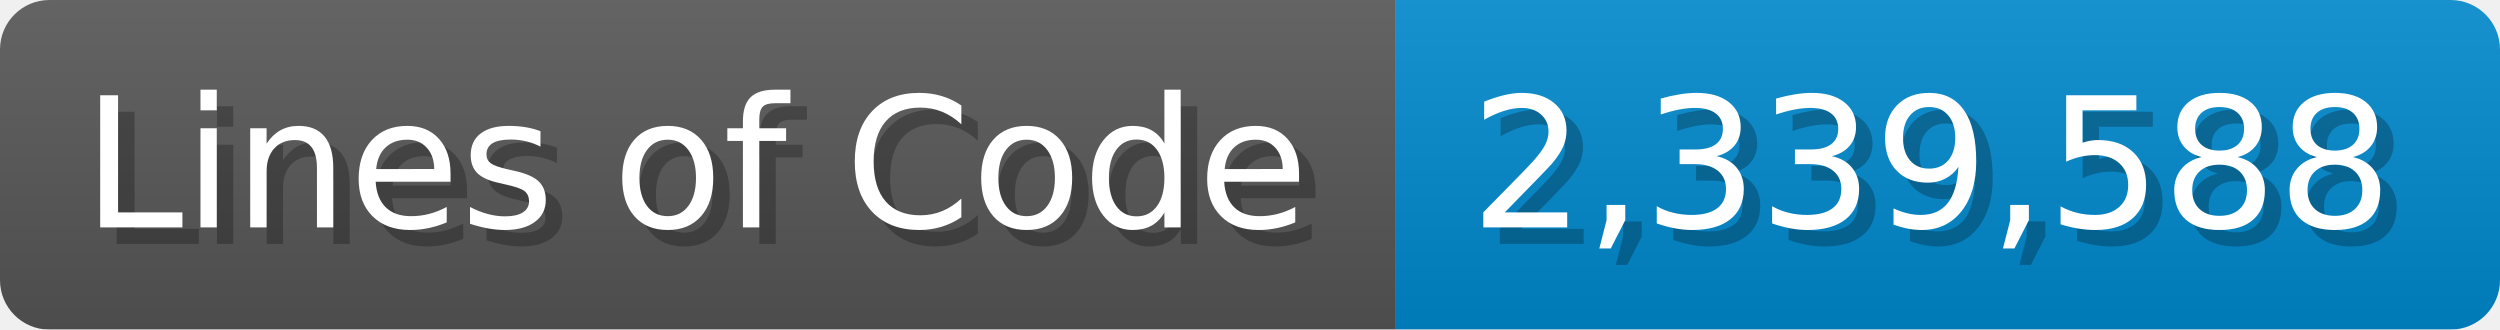
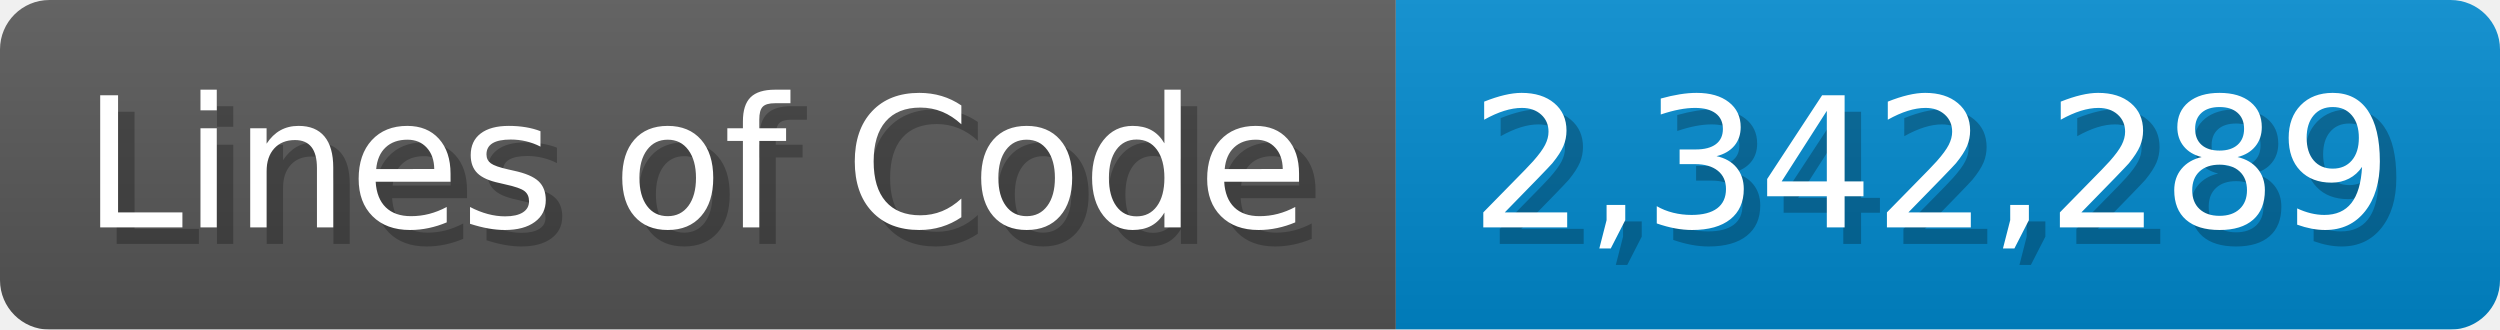
<svg xmlns="http://www.w3.org/2000/svg" width="151.7" height="20" viewBox="0 0 1517 200">
  <linearGradient id="a" x2="0" y2="100%">
    <stop offset="0" stop-opacity=".1" stop-color="#EEE" />
    <stop offset="1" stop-opacity=".1" />
  </linearGradient>
  <mask id="m">
    <rect width="1517" height="200" rx="30" fill="#FFF" />
  </mask>
  <g mask="url(#m)">
    <rect width="847" height="200" fill="#555" />
    <rect width="670" height="200" fill="#08C" x="847" />
    <rect width="1517" height="200" fill="url(#a)" />
  </g>
  <g fill="#fff" text-anchor="start" font-family="Verdana,DejaVu Sans,sans-serif" font-size="110">
    <text x="60" y="148" textLength="747" fill="#000" opacity="0.25">Lines of Code</text>
    <text x="50" y="138" textLength="747">Lines of Code</text>
-     <text x="902" y="148" textLength="570" fill="#000" opacity="0.25">2,339,588</text>
-     <text x="892" y="138" textLength="570">2,339,588</text>
+     <text x="902" y="148" textLength="570" fill="#000" opacity="0.25">2,342,289</text>
+     <text x="892" y="138" textLength="570">2,342,289</text>
  </g>
</svg>
